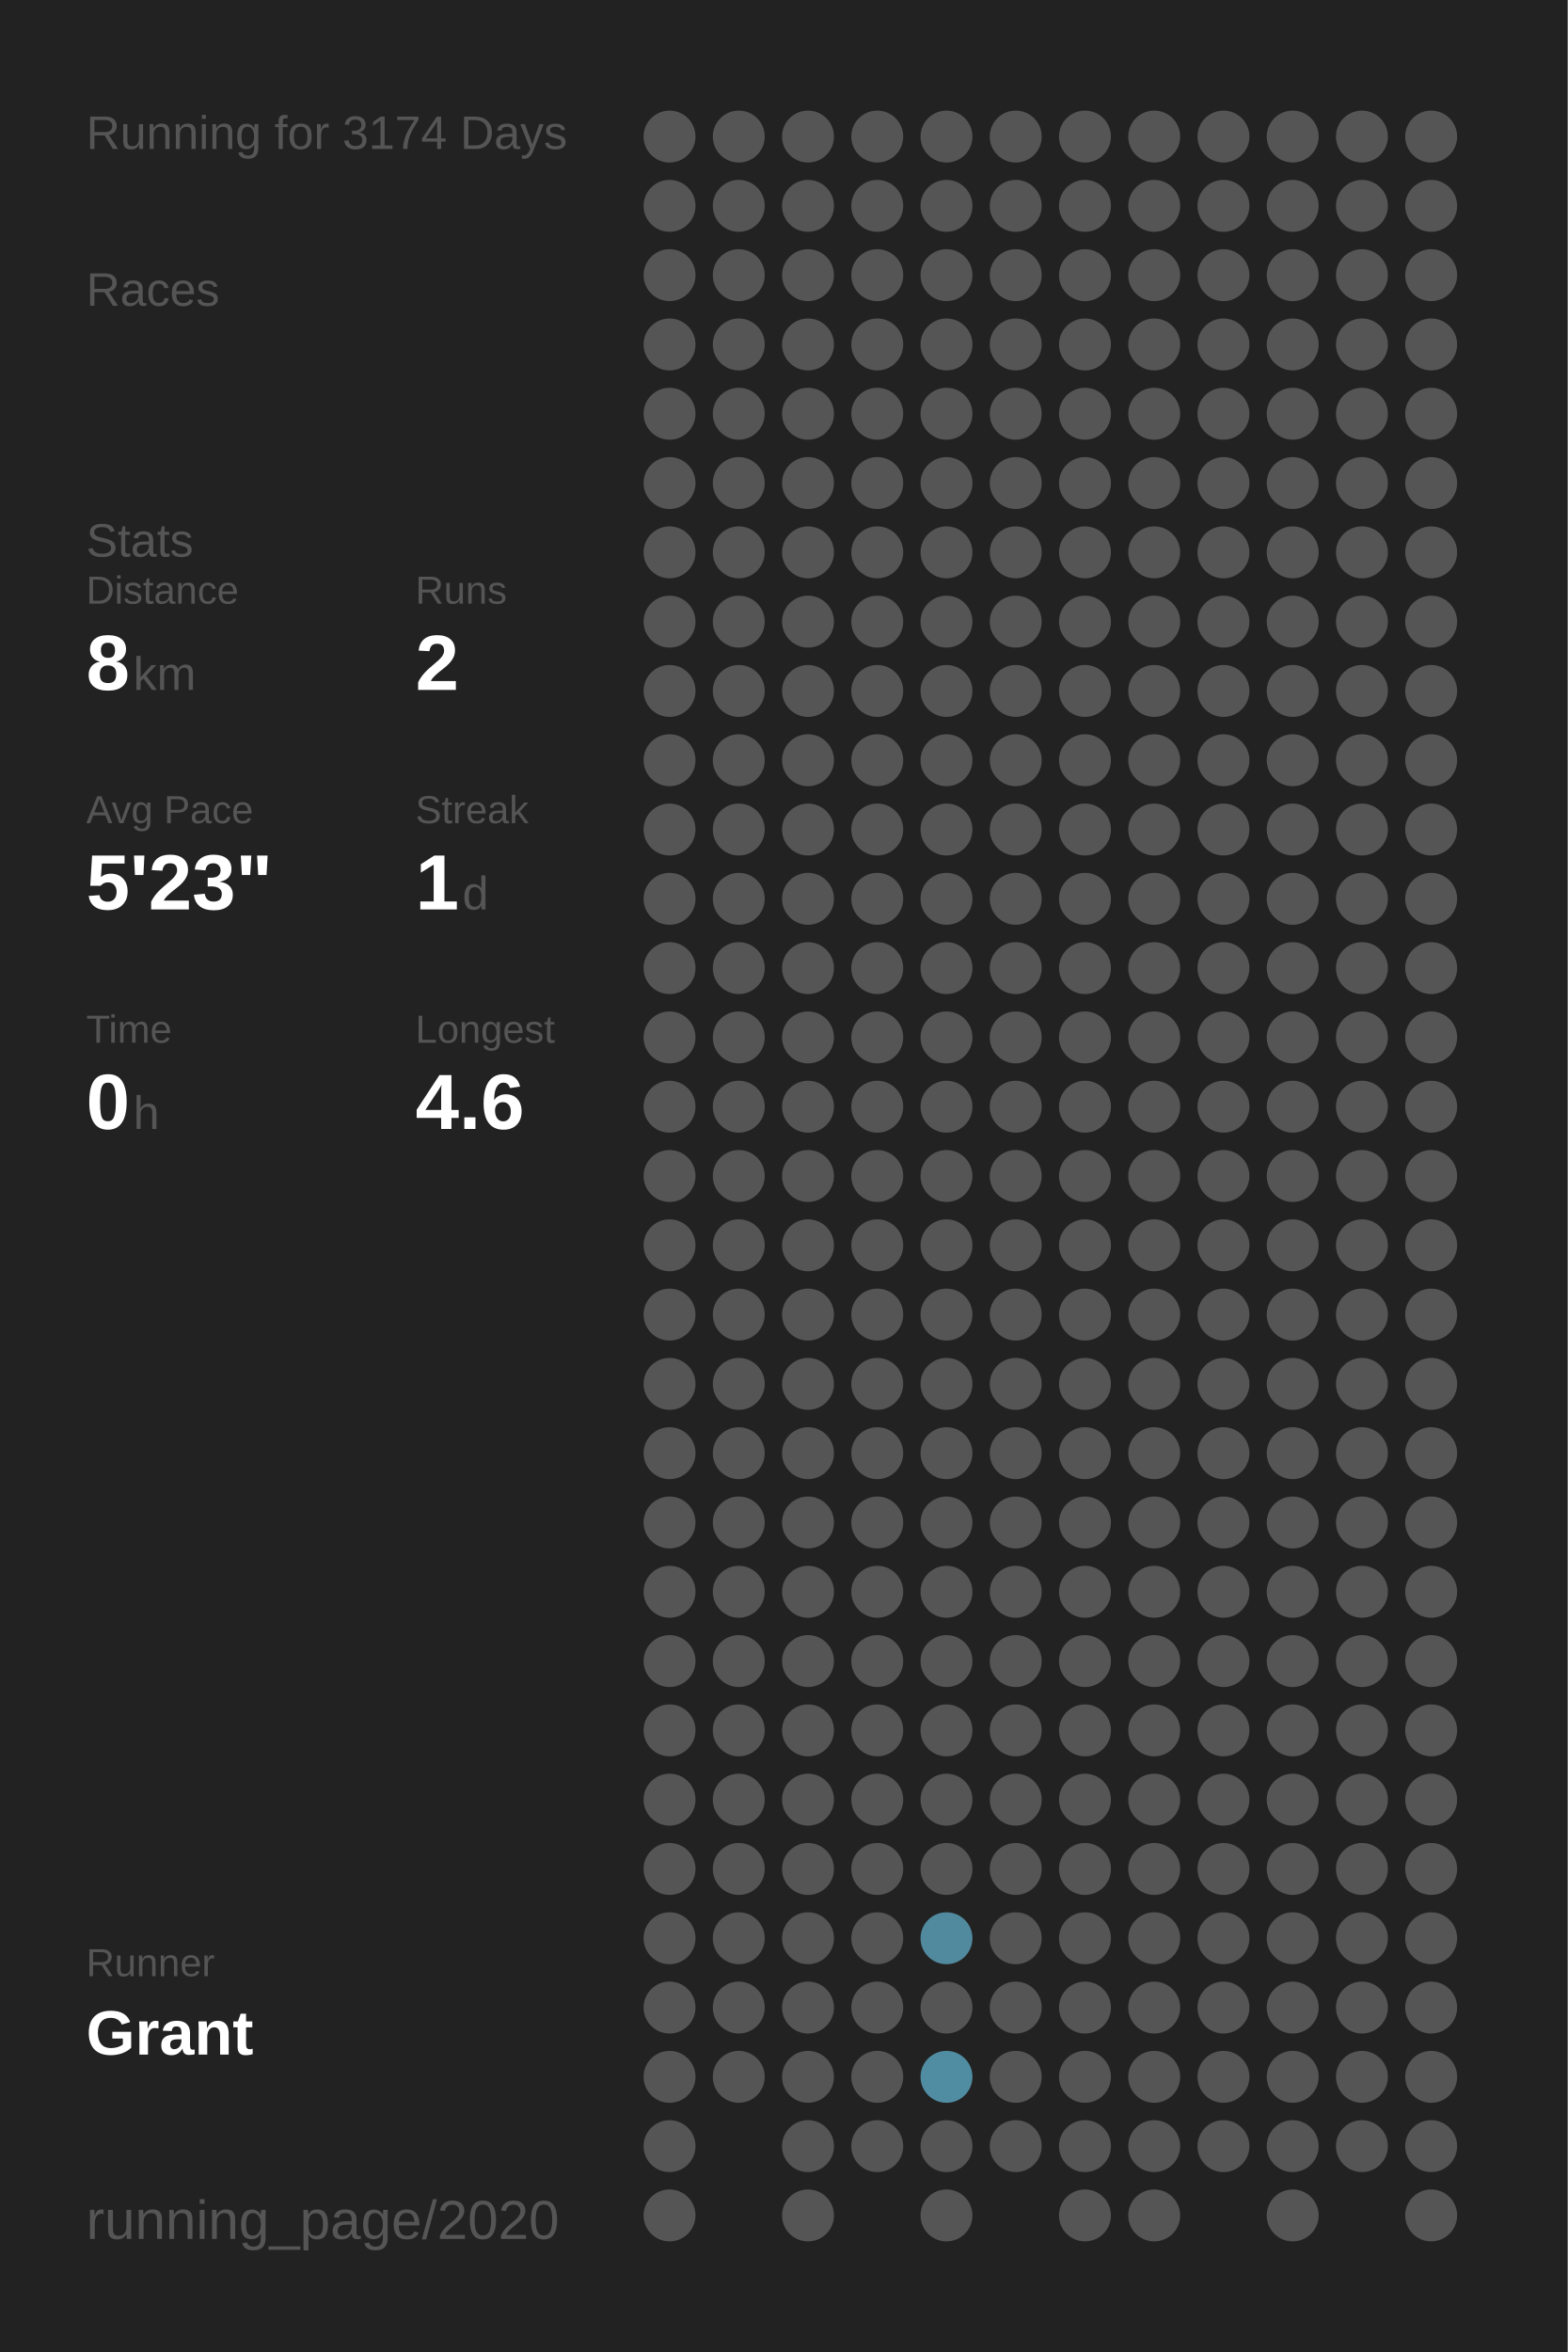
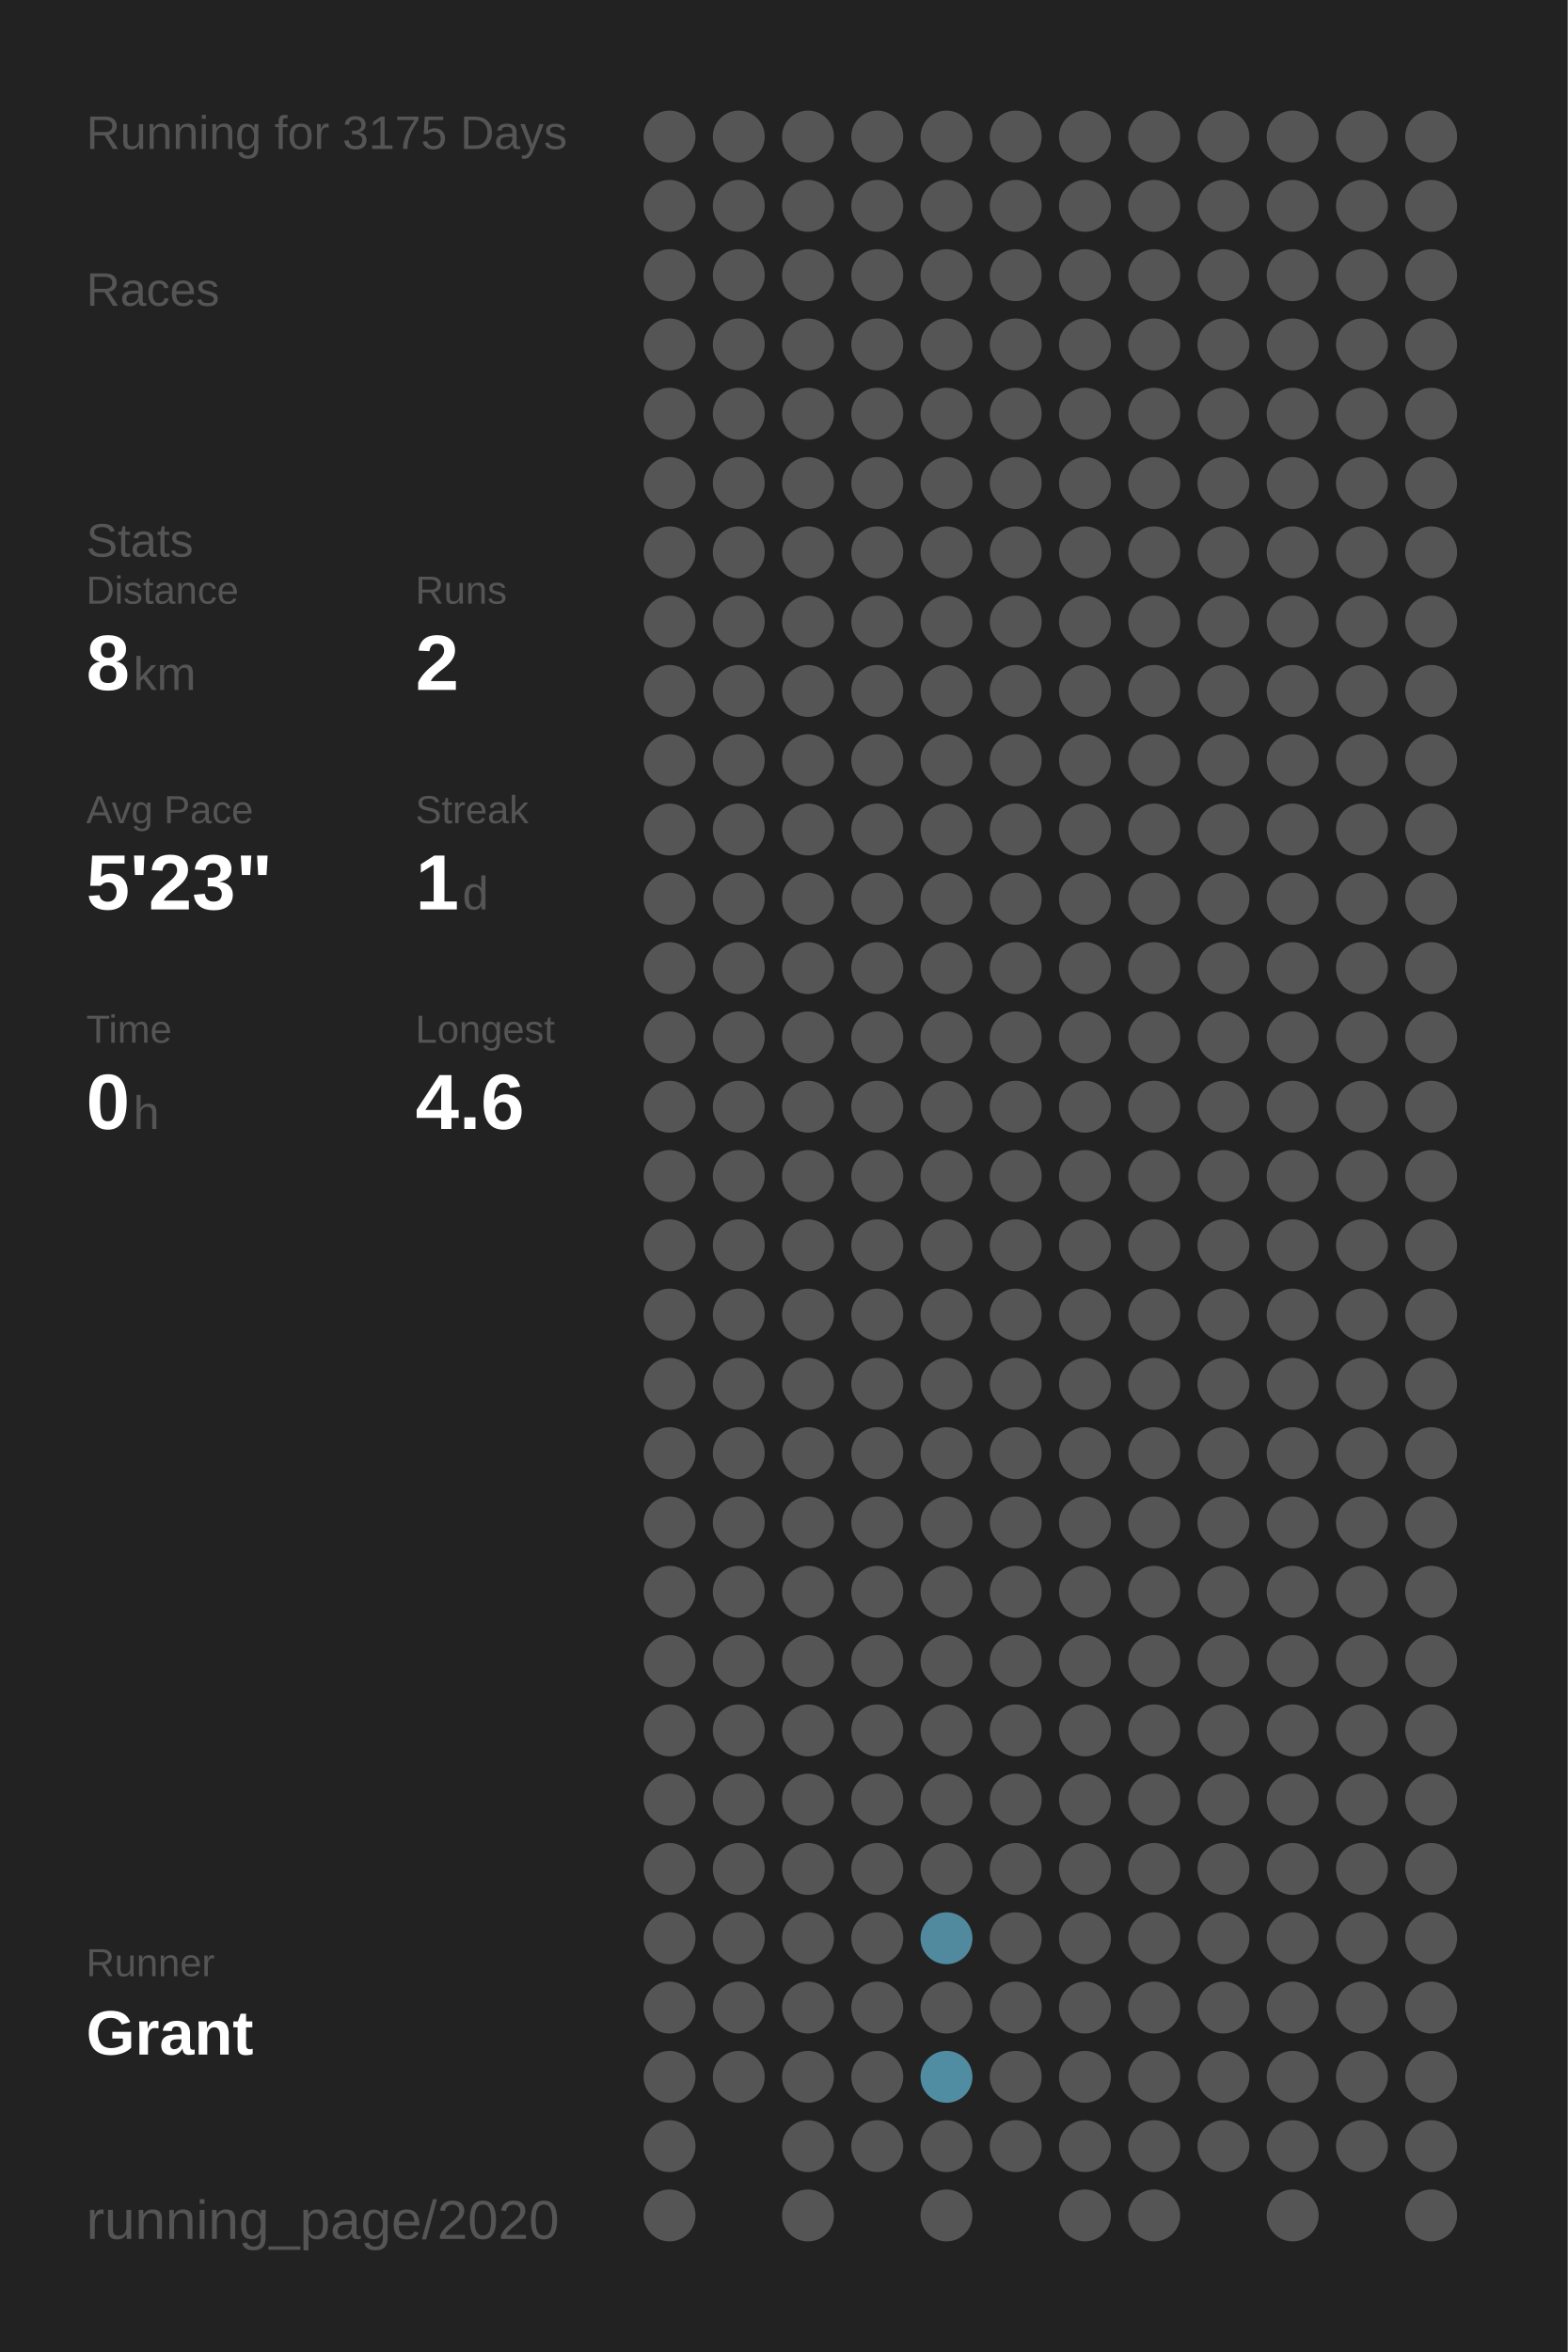
<svg xmlns="http://www.w3.org/2000/svg" baseProfile="full" height="300mm" version="1.1" viewBox="0,0,200,300" width="200mm">
  <defs />
  <rect fill="#222222" height="300" width="200" x="0" y="0" />
-   <text fill="#555555" style="font-size:6px; font-family:Arial;" x="11" y="19">Running for 3174 Days</text>
+   <text fill="#555555" style="font-size:6px; font-family:Arial;" x="11" y="19">Running for 3175 Days</text>
  <text fill="#555555" style="font-size:6px; font-family:Arial;" x="11" y="39">Races</text>
  <text fill="#555555" style="font-size:6px; font-family:Arial;" x="11" y="71">Stats</text>
  <text fill="#555555" style="font-size:5px; font-family:Arial;" x="11" y="77">Distance</text>
  <text fill="#FFFFFF" style="font-size:10px; font-family:Arial; font-weight:bold;" x="11" y="88">8</text>
  <text fill="#555555" style="font-size:6px; font-family:Arial;" x="17" y="88">km</text>
  <text fill="#555555" style="font-size:5px; font-family:Arial;" x="53" y="77">Runs</text>
  <text fill="#FFFFFF" style="font-size:10px; font-family:Arial; font-weight:bold;" x="53" y="88">2</text>
  <text fill="#555555" style="font-size:5px; font-family:Arial;" x="11" y="105">Avg Pace</text>
  <text fill="#FFFFFF" style="font-size:10px; font-family:Arial; font-weight:bold;" x="11" y="116">5'23"</text>
  <text fill="#555555" style="font-size:5px; font-family:Arial;" x="53" y="105">Streak</text>
  <text fill="#FFFFFF" style="font-size:10px; font-family:Arial; font-weight:bold;" x="53" y="116">1</text>
  <text fill="#555555" style="font-size:6px; font-family:Arial;" x="59" y="116">d</text>
  <text fill="#555555" style="font-size:5px; font-family:Arial;" x="11" y="133">Time</text>
  <text fill="#FFFFFF" style="font-size:10px; font-family:Arial; font-weight:bold;" x="11" y="144">0</text>
  <text fill="#555555" style="font-size:6px; font-family:Arial;" x="17" y="144">h</text>
  <text fill="#555555" style="font-size:5px; font-family:Arial;" x="53" y="133">Longest</text>
  <text fill="#FFFFFF" style="font-size:10px; font-family:Arial; font-weight:bold;" x="53" y="144">4.6</text>
  <text fill="#555555" style="font-size:5px; font-family:Arial;" x="11" y="252.065">Runner</text>
  <text fill="#FFFFFF" style="font-size:8px; font-family:Arial; font-weight:bold;" x="11" y="262.065">Grant</text>
  <text fill="#555555" style="font-size:7px; font-family:Arial;" x="11" y="285.581">running_page/2020</text>
  <circle cx="85.417" cy="17.419" fill="#555555" r="3.312" />
  <circle cx="85.417" cy="26.258" fill="#555555" r="3.312" />
  <circle cx="85.417" cy="35.097" fill="#555555" r="3.312" />
  <circle cx="85.417" cy="43.935" fill="#555555" r="3.312" />
  <circle cx="85.417" cy="52.774" fill="#555555" r="3.312" />
  <circle cx="85.417" cy="61.613" fill="#555555" r="3.312" />
  <circle cx="85.417" cy="70.452" fill="#555555" r="3.312" />
  <circle cx="85.417" cy="79.29" fill="#555555" r="3.312" />
  <circle cx="85.417" cy="88.129" fill="#555555" r="3.312" />
  <circle cx="85.417" cy="96.968" fill="#555555" r="3.312" />
  <circle cx="85.417" cy="105.806" fill="#555555" r="3.312" />
  <circle cx="85.417" cy="114.645" fill="#555555" r="3.312" />
  <circle cx="85.417" cy="123.484" fill="#555555" r="3.312" />
  <circle cx="85.417" cy="132.323" fill="#555555" r="3.312" />
  <circle cx="85.417" cy="141.161" fill="#555555" r="3.312" />
  <circle cx="85.417" cy="150" fill="#555555" r="3.312" />
  <circle cx="85.417" cy="158.839" fill="#555555" r="3.312" />
  <circle cx="85.417" cy="167.677" fill="#555555" r="3.312" />
  <circle cx="85.417" cy="176.516" fill="#555555" r="3.312" />
  <circle cx="85.417" cy="185.355" fill="#555555" r="3.312" />
  <circle cx="85.417" cy="194.194" fill="#555555" r="3.312" />
  <circle cx="85.417" cy="203.032" fill="#555555" r="3.312" />
  <circle cx="85.417" cy="211.871" fill="#555555" r="3.312" />
  <circle cx="85.417" cy="220.71" fill="#555555" r="3.312" />
  <circle cx="85.417" cy="229.548" fill="#555555" r="3.312" />
  <circle cx="85.417" cy="238.387" fill="#555555" r="3.312" />
  <circle cx="85.417" cy="247.226" fill="#555555" r="3.312" />
  <circle cx="85.417" cy="256.065" fill="#555555" r="3.312" />
  <circle cx="85.417" cy="264.903" fill="#555555" r="3.312" />
  <circle cx="85.417" cy="273.742" fill="#555555" r="3.312" />
  <circle cx="85.417" cy="282.581" fill="#555555" r="3.312" />
  <circle cx="94.25" cy="17.419" fill="#555555" r="3.312" />
  <circle cx="94.25" cy="26.258" fill="#555555" r="3.312" />
  <circle cx="94.25" cy="35.097" fill="#555555" r="3.312" />
  <circle cx="94.25" cy="43.935" fill="#555555" r="3.312" />
  <circle cx="94.25" cy="52.774" fill="#555555" r="3.312" />
  <circle cx="94.25" cy="61.613" fill="#555555" r="3.312" />
  <circle cx="94.25" cy="70.452" fill="#555555" r="3.312" />
  <circle cx="94.25" cy="79.29" fill="#555555" r="3.312" />
  <circle cx="94.25" cy="88.129" fill="#555555" r="3.312" />
  <circle cx="94.25" cy="96.968" fill="#555555" r="3.312" />
  <circle cx="94.25" cy="105.806" fill="#555555" r="3.312" />
  <circle cx="94.25" cy="114.645" fill="#555555" r="3.312" />
  <circle cx="94.25" cy="123.484" fill="#555555" r="3.312" />
  <circle cx="94.25" cy="132.323" fill="#555555" r="3.312" />
  <circle cx="94.25" cy="141.161" fill="#555555" r="3.312" />
  <circle cx="94.25" cy="150" fill="#555555" r="3.312" />
  <circle cx="94.25" cy="158.839" fill="#555555" r="3.312" />
  <circle cx="94.25" cy="167.677" fill="#555555" r="3.312" />
  <circle cx="94.25" cy="176.516" fill="#555555" r="3.312" />
  <circle cx="94.25" cy="185.355" fill="#555555" r="3.312" />
  <circle cx="94.25" cy="194.194" fill="#555555" r="3.312" />
  <circle cx="94.25" cy="203.032" fill="#555555" r="3.312" />
  <circle cx="94.25" cy="211.871" fill="#555555" r="3.312" />
  <circle cx="94.25" cy="220.71" fill="#555555" r="3.312" />
  <circle cx="94.25" cy="229.548" fill="#555555" r="3.312" />
  <circle cx="94.25" cy="238.387" fill="#555555" r="3.312" />
  <circle cx="94.25" cy="247.226" fill="#555555" r="3.312" />
  <circle cx="94.25" cy="256.065" fill="#555555" r="3.312" />
  <circle cx="94.25" cy="264.903" fill="#555555" r="3.312" />
  <circle cx="103.083" cy="17.419" fill="#555555" r="3.312" />
  <circle cx="103.083" cy="26.258" fill="#555555" r="3.312" />
  <circle cx="103.083" cy="35.097" fill="#555555" r="3.312" />
  <circle cx="103.083" cy="43.935" fill="#555555" r="3.312" />
  <circle cx="103.083" cy="52.774" fill="#555555" r="3.312" />
  <circle cx="103.083" cy="61.613" fill="#555555" r="3.312" />
  <circle cx="103.083" cy="70.452" fill="#555555" r="3.312" />
  <circle cx="103.083" cy="79.29" fill="#555555" r="3.312" />
  <circle cx="103.083" cy="88.129" fill="#555555" r="3.312" />
  <circle cx="103.083" cy="96.968" fill="#555555" r="3.312" />
  <circle cx="103.083" cy="105.806" fill="#555555" r="3.312" />
  <circle cx="103.083" cy="114.645" fill="#555555" r="3.312" />
  <circle cx="103.083" cy="123.484" fill="#555555" r="3.312" />
  <circle cx="103.083" cy="132.323" fill="#555555" r="3.312" />
  <circle cx="103.083" cy="141.161" fill="#555555" r="3.312" />
  <circle cx="103.083" cy="150" fill="#555555" r="3.312" />
  <circle cx="103.083" cy="158.839" fill="#555555" r="3.312" />
  <circle cx="103.083" cy="167.677" fill="#555555" r="3.312" />
  <circle cx="103.083" cy="176.516" fill="#555555" r="3.312" />
  <circle cx="103.083" cy="185.355" fill="#555555" r="3.312" />
  <circle cx="103.083" cy="194.194" fill="#555555" r="3.312" />
  <circle cx="103.083" cy="203.032" fill="#555555" r="3.312" />
  <circle cx="103.083" cy="211.871" fill="#555555" r="3.312" />
  <circle cx="103.083" cy="220.71" fill="#555555" r="3.312" />
  <circle cx="103.083" cy="229.548" fill="#555555" r="3.312" />
  <circle cx="103.083" cy="238.387" fill="#555555" r="3.312" />
  <circle cx="103.083" cy="247.226" fill="#555555" r="3.312" />
  <circle cx="103.083" cy="256.065" fill="#555555" r="3.312" />
  <circle cx="103.083" cy="264.903" fill="#555555" r="3.312" />
  <circle cx="103.083" cy="273.742" fill="#555555" r="3.312" />
  <circle cx="103.083" cy="282.581" fill="#555555" r="3.312" />
  <circle cx="111.917" cy="17.419" fill="#555555" r="3.312" />
  <circle cx="111.917" cy="26.258" fill="#555555" r="3.312" />
  <circle cx="111.917" cy="35.097" fill="#555555" r="3.312" />
  <circle cx="111.917" cy="43.935" fill="#555555" r="3.312" />
  <circle cx="111.917" cy="52.774" fill="#555555" r="3.312" />
  <circle cx="111.917" cy="61.613" fill="#555555" r="3.312" />
  <circle cx="111.917" cy="70.452" fill="#555555" r="3.312" />
  <circle cx="111.917" cy="79.29" fill="#555555" r="3.312" />
  <circle cx="111.917" cy="88.129" fill="#555555" r="3.312" />
  <circle cx="111.917" cy="96.968" fill="#555555" r="3.312" />
  <circle cx="111.917" cy="105.806" fill="#555555" r="3.312" />
  <circle cx="111.917" cy="114.645" fill="#555555" r="3.312" />
  <circle cx="111.917" cy="123.484" fill="#555555" r="3.312" />
  <circle cx="111.917" cy="132.323" fill="#555555" r="3.312" />
  <circle cx="111.917" cy="141.161" fill="#555555" r="3.312" />
  <circle cx="111.917" cy="150" fill="#555555" r="3.312" />
  <circle cx="111.917" cy="158.839" fill="#555555" r="3.312" />
  <circle cx="111.917" cy="167.677" fill="#555555" r="3.312" />
  <circle cx="111.917" cy="176.516" fill="#555555" r="3.312" />
  <circle cx="111.917" cy="185.355" fill="#555555" r="3.312" />
  <circle cx="111.917" cy="194.194" fill="#555555" r="3.312" />
  <circle cx="111.917" cy="203.032" fill="#555555" r="3.312" />
  <circle cx="111.917" cy="211.871" fill="#555555" r="3.312" />
  <circle cx="111.917" cy="220.71" fill="#555555" r="3.312" />
  <circle cx="111.917" cy="229.548" fill="#555555" r="3.312" />
  <circle cx="111.917" cy="238.387" fill="#555555" r="3.312" />
  <circle cx="111.917" cy="247.226" fill="#555555" r="3.312" />
  <circle cx="111.917" cy="256.065" fill="#555555" r="3.312" />
  <circle cx="111.917" cy="264.903" fill="#555555" r="3.312" />
  <circle cx="111.917" cy="273.742" fill="#555555" r="3.312" />
  <circle cx="120.75" cy="17.419" fill="#555555" r="3.312" />
  <circle cx="120.75" cy="26.258" fill="#555555" r="3.312" />
  <circle cx="120.75" cy="35.097" fill="#555555" r="3.312" />
  <circle cx="120.75" cy="43.935" fill="#555555" r="3.312" />
  <circle cx="120.75" cy="52.774" fill="#555555" r="3.312" />
  <circle cx="120.75" cy="61.613" fill="#555555" r="3.312" />
  <circle cx="120.75" cy="70.452" fill="#555555" r="3.312" />
  <circle cx="120.75" cy="79.29" fill="#555555" r="3.312" />
  <circle cx="120.75" cy="88.129" fill="#555555" r="3.312" />
  <circle cx="120.75" cy="96.968" fill="#555555" r="3.312" />
  <circle cx="120.75" cy="105.806" fill="#555555" r="3.312" />
  <circle cx="120.75" cy="114.645" fill="#555555" r="3.312" />
  <circle cx="120.75" cy="123.484" fill="#555555" r="3.312" />
  <circle cx="120.75" cy="132.323" fill="#555555" r="3.312" />
  <circle cx="120.75" cy="141.161" fill="#555555" r="3.312" />
  <circle cx="120.75" cy="150" fill="#555555" r="3.312" />
  <circle cx="120.75" cy="158.839" fill="#555555" r="3.312" />
  <circle cx="120.75" cy="167.677" fill="#555555" r="3.312" />
  <circle cx="120.75" cy="176.516" fill="#555555" r="3.312" />
  <circle cx="120.75" cy="185.355" fill="#555555" r="3.312" />
  <circle cx="120.75" cy="194.194" fill="#555555" r="3.312" />
  <circle cx="120.75" cy="203.032" fill="#555555" r="3.312" />
  <circle cx="120.75" cy="211.871" fill="#555555" r="3.312" />
  <circle cx="120.75" cy="220.71" fill="#555555" r="3.312" />
  <circle cx="120.75" cy="229.548" fill="#555555" r="3.312" />
  <circle cx="120.75" cy="238.387" fill="#555555" r="3.312" />
  <circle cx="120.75" cy="247.226" fill="#518a9e" r="3.312" />
  <circle cx="120.75" cy="256.065" fill="#555555" r="3.312" />
  <circle cx="120.75" cy="264.903" fill="#518da2" r="3.312" />
  <circle cx="120.75" cy="273.742" fill="#555555" r="3.312" />
  <circle cx="120.75" cy="282.581" fill="#555555" r="3.312" />
  <circle cx="129.583" cy="17.419" fill="#555555" r="3.312" />
  <circle cx="129.583" cy="26.258" fill="#555555" r="3.312" />
  <circle cx="129.583" cy="35.097" fill="#555555" r="3.312" />
  <circle cx="129.583" cy="43.935" fill="#555555" r="3.312" />
  <circle cx="129.583" cy="52.774" fill="#555555" r="3.312" />
  <circle cx="129.583" cy="61.613" fill="#555555" r="3.312" />
  <circle cx="129.583" cy="70.452" fill="#555555" r="3.312" />
  <circle cx="129.583" cy="79.29" fill="#555555" r="3.312" />
  <circle cx="129.583" cy="88.129" fill="#555555" r="3.312" />
  <circle cx="129.583" cy="96.968" fill="#555555" r="3.312" />
  <circle cx="129.583" cy="105.806" fill="#555555" r="3.312" />
  <circle cx="129.583" cy="114.645" fill="#555555" r="3.312" />
  <circle cx="129.583" cy="123.484" fill="#555555" r="3.312" />
  <circle cx="129.583" cy="132.323" fill="#555555" r="3.312" />
  <circle cx="129.583" cy="141.161" fill="#555555" r="3.312" />
  <circle cx="129.583" cy="150" fill="#555555" r="3.312" />
  <circle cx="129.583" cy="158.839" fill="#555555" r="3.312" />
  <circle cx="129.583" cy="167.677" fill="#555555" r="3.312" />
  <circle cx="129.583" cy="176.516" fill="#555555" r="3.312" />
  <circle cx="129.583" cy="185.355" fill="#555555" r="3.312" />
  <circle cx="129.583" cy="194.194" fill="#555555" r="3.312" />
  <circle cx="129.583" cy="203.032" fill="#555555" r="3.312" />
  <circle cx="129.583" cy="211.871" fill="#555555" r="3.312" />
  <circle cx="129.583" cy="220.71" fill="#555555" r="3.312" />
  <circle cx="129.583" cy="229.548" fill="#555555" r="3.312" />
  <circle cx="129.583" cy="238.387" fill="#555555" r="3.312" />
  <circle cx="129.583" cy="247.226" fill="#555555" r="3.312" />
  <circle cx="129.583" cy="256.065" fill="#555555" r="3.312" />
  <circle cx="129.583" cy="264.903" fill="#555555" r="3.312" />
  <circle cx="129.583" cy="273.742" fill="#555555" r="3.312" />
  <circle cx="138.417" cy="17.419" fill="#555555" r="3.312" />
  <circle cx="138.417" cy="26.258" fill="#555555" r="3.312" />
  <circle cx="138.417" cy="35.097" fill="#555555" r="3.312" />
  <circle cx="138.417" cy="43.935" fill="#555555" r="3.312" />
  <circle cx="138.417" cy="52.774" fill="#555555" r="3.312" />
  <circle cx="138.417" cy="61.613" fill="#555555" r="3.312" />
  <circle cx="138.417" cy="70.452" fill="#555555" r="3.312" />
  <circle cx="138.417" cy="79.29" fill="#555555" r="3.312" />
  <circle cx="138.417" cy="88.129" fill="#555555" r="3.312" />
  <circle cx="138.417" cy="96.968" fill="#555555" r="3.312" />
  <circle cx="138.417" cy="105.806" fill="#555555" r="3.312" />
  <circle cx="138.417" cy="114.645" fill="#555555" r="3.312" />
  <circle cx="138.417" cy="123.484" fill="#555555" r="3.312" />
  <circle cx="138.417" cy="132.323" fill="#555555" r="3.312" />
  <circle cx="138.417" cy="141.161" fill="#555555" r="3.312" />
  <circle cx="138.417" cy="150" fill="#555555" r="3.312" />
  <circle cx="138.417" cy="158.839" fill="#555555" r="3.312" />
  <circle cx="138.417" cy="167.677" fill="#555555" r="3.312" />
  <circle cx="138.417" cy="176.516" fill="#555555" r="3.312" />
  <circle cx="138.417" cy="185.355" fill="#555555" r="3.312" />
  <circle cx="138.417" cy="194.194" fill="#555555" r="3.312" />
  <circle cx="138.417" cy="203.032" fill="#555555" r="3.312" />
  <circle cx="138.417" cy="211.871" fill="#555555" r="3.312" />
  <circle cx="138.417" cy="220.71" fill="#555555" r="3.312" />
  <circle cx="138.417" cy="229.548" fill="#555555" r="3.312" />
  <circle cx="138.417" cy="238.387" fill="#555555" r="3.312" />
  <circle cx="138.417" cy="247.226" fill="#555555" r="3.312" />
  <circle cx="138.417" cy="256.065" fill="#555555" r="3.312" />
  <circle cx="138.417" cy="264.903" fill="#555555" r="3.312" />
  <circle cx="138.417" cy="273.742" fill="#555555" r="3.312" />
  <circle cx="138.417" cy="282.581" fill="#555555" r="3.312" />
  <circle cx="147.25" cy="17.419" fill="#555555" r="3.312" />
  <circle cx="147.25" cy="26.258" fill="#555555" r="3.312" />
  <circle cx="147.25" cy="35.097" fill="#555555" r="3.312" />
  <circle cx="147.25" cy="43.935" fill="#555555" r="3.312" />
  <circle cx="147.25" cy="52.774" fill="#555555" r="3.312" />
  <circle cx="147.25" cy="61.613" fill="#555555" r="3.312" />
  <circle cx="147.25" cy="70.452" fill="#555555" r="3.312" />
  <circle cx="147.25" cy="79.29" fill="#555555" r="3.312" />
  <circle cx="147.25" cy="88.129" fill="#555555" r="3.312" />
  <circle cx="147.25" cy="96.968" fill="#555555" r="3.312" />
  <circle cx="147.25" cy="105.806" fill="#555555" r="3.312" />
  <circle cx="147.25" cy="114.645" fill="#555555" r="3.312" />
  <circle cx="147.25" cy="123.484" fill="#555555" r="3.312" />
  <circle cx="147.25" cy="132.323" fill="#555555" r="3.312" />
  <circle cx="147.25" cy="141.161" fill="#555555" r="3.312" />
  <circle cx="147.25" cy="150" fill="#555555" r="3.312" />
  <circle cx="147.25" cy="158.839" fill="#555555" r="3.312" />
  <circle cx="147.25" cy="167.677" fill="#555555" r="3.312" />
  <circle cx="147.25" cy="176.516" fill="#555555" r="3.312" />
  <circle cx="147.25" cy="185.355" fill="#555555" r="3.312" />
  <circle cx="147.25" cy="194.194" fill="#555555" r="3.312" />
  <circle cx="147.25" cy="203.032" fill="#555555" r="3.312" />
  <circle cx="147.25" cy="211.871" fill="#555555" r="3.312" />
  <circle cx="147.25" cy="220.71" fill="#555555" r="3.312" />
  <circle cx="147.25" cy="229.548" fill="#555555" r="3.312" />
  <circle cx="147.25" cy="238.387" fill="#555555" r="3.312" />
  <circle cx="147.25" cy="247.226" fill="#555555" r="3.312" />
  <circle cx="147.25" cy="256.065" fill="#555555" r="3.312" />
  <circle cx="147.25" cy="264.903" fill="#555555" r="3.312" />
  <circle cx="147.25" cy="273.742" fill="#555555" r="3.312" />
  <circle cx="147.25" cy="282.581" fill="#555555" r="3.312" />
  <circle cx="156.083" cy="17.419" fill="#555555" r="3.312" />
  <circle cx="156.083" cy="26.258" fill="#555555" r="3.312" />
  <circle cx="156.083" cy="35.097" fill="#555555" r="3.312" />
  <circle cx="156.083" cy="43.935" fill="#555555" r="3.312" />
  <circle cx="156.083" cy="52.774" fill="#555555" r="3.312" />
  <circle cx="156.083" cy="61.613" fill="#555555" r="3.312" />
  <circle cx="156.083" cy="70.452" fill="#555555" r="3.312" />
  <circle cx="156.083" cy="79.29" fill="#555555" r="3.312" />
  <circle cx="156.083" cy="88.129" fill="#555555" r="3.312" />
  <circle cx="156.083" cy="96.968" fill="#555555" r="3.312" />
  <circle cx="156.083" cy="105.806" fill="#555555" r="3.312" />
  <circle cx="156.083" cy="114.645" fill="#555555" r="3.312" />
  <circle cx="156.083" cy="123.484" fill="#555555" r="3.312" />
  <circle cx="156.083" cy="132.323" fill="#555555" r="3.312" />
  <circle cx="156.083" cy="141.161" fill="#555555" r="3.312" />
  <circle cx="156.083" cy="150" fill="#555555" r="3.312" />
  <circle cx="156.083" cy="158.839" fill="#555555" r="3.312" />
  <circle cx="156.083" cy="167.677" fill="#555555" r="3.312" />
  <circle cx="156.083" cy="176.516" fill="#555555" r="3.312" />
  <circle cx="156.083" cy="185.355" fill="#555555" r="3.312" />
  <circle cx="156.083" cy="194.194" fill="#555555" r="3.312" />
  <circle cx="156.083" cy="203.032" fill="#555555" r="3.312" />
  <circle cx="156.083" cy="211.871" fill="#555555" r="3.312" />
  <circle cx="156.083" cy="220.71" fill="#555555" r="3.312" />
  <circle cx="156.083" cy="229.548" fill="#555555" r="3.312" />
  <circle cx="156.083" cy="238.387" fill="#555555" r="3.312" />
  <circle cx="156.083" cy="247.226" fill="#555555" r="3.312" />
  <circle cx="156.083" cy="256.065" fill="#555555" r="3.312" />
  <circle cx="156.083" cy="264.903" fill="#555555" r="3.312" />
  <circle cx="156.083" cy="273.742" fill="#555555" r="3.312" />
  <circle cx="164.917" cy="17.419" fill="#555555" r="3.312" />
  <circle cx="164.917" cy="26.258" fill="#555555" r="3.312" />
  <circle cx="164.917" cy="35.097" fill="#555555" r="3.312" />
  <circle cx="164.917" cy="43.935" fill="#555555" r="3.312" />
  <circle cx="164.917" cy="52.774" fill="#555555" r="3.312" />
  <circle cx="164.917" cy="61.613" fill="#555555" r="3.312" />
  <circle cx="164.917" cy="70.452" fill="#555555" r="3.312" />
  <circle cx="164.917" cy="79.29" fill="#555555" r="3.312" />
  <circle cx="164.917" cy="88.129" fill="#555555" r="3.312" />
  <circle cx="164.917" cy="96.968" fill="#555555" r="3.312" />
  <circle cx="164.917" cy="105.806" fill="#555555" r="3.312" />
  <circle cx="164.917" cy="114.645" fill="#555555" r="3.312" />
  <circle cx="164.917" cy="123.484" fill="#555555" r="3.312" />
  <circle cx="164.917" cy="132.323" fill="#555555" r="3.312" />
  <circle cx="164.917" cy="141.161" fill="#555555" r="3.312" />
  <circle cx="164.917" cy="150" fill="#555555" r="3.312" />
  <circle cx="164.917" cy="158.839" fill="#555555" r="3.312" />
  <circle cx="164.917" cy="167.677" fill="#555555" r="3.312" />
  <circle cx="164.917" cy="176.516" fill="#555555" r="3.312" />
  <circle cx="164.917" cy="185.355" fill="#555555" r="3.312" />
  <circle cx="164.917" cy="194.194" fill="#555555" r="3.312" />
  <circle cx="164.917" cy="203.032" fill="#555555" r="3.312" />
  <circle cx="164.917" cy="211.871" fill="#555555" r="3.312" />
  <circle cx="164.917" cy="220.71" fill="#555555" r="3.312" />
  <circle cx="164.917" cy="229.548" fill="#555555" r="3.312" />
  <circle cx="164.917" cy="238.387" fill="#555555" r="3.312" />
  <circle cx="164.917" cy="247.226" fill="#555555" r="3.312" />
  <circle cx="164.917" cy="256.065" fill="#555555" r="3.312" />
  <circle cx="164.917" cy="264.903" fill="#555555" r="3.312" />
  <circle cx="164.917" cy="273.742" fill="#555555" r="3.312" />
  <circle cx="164.917" cy="282.581" fill="#555555" r="3.312" />
  <circle cx="173.75" cy="17.419" fill="#555555" r="3.312" />
  <circle cx="173.75" cy="26.258" fill="#555555" r="3.312" />
  <circle cx="173.75" cy="35.097" fill="#555555" r="3.312" />
  <circle cx="173.75" cy="43.935" fill="#555555" r="3.312" />
  <circle cx="173.75" cy="52.774" fill="#555555" r="3.312" />
  <circle cx="173.75" cy="61.613" fill="#555555" r="3.312" />
  <circle cx="173.75" cy="70.452" fill="#555555" r="3.312" />
  <circle cx="173.75" cy="79.29" fill="#555555" r="3.312" />
  <circle cx="173.75" cy="88.129" fill="#555555" r="3.312" />
  <circle cx="173.75" cy="96.968" fill="#555555" r="3.312" />
  <circle cx="173.75" cy="105.806" fill="#555555" r="3.312" />
  <circle cx="173.75" cy="114.645" fill="#555555" r="3.312" />
  <circle cx="173.75" cy="123.484" fill="#555555" r="3.312" />
  <circle cx="173.75" cy="132.323" fill="#555555" r="3.312" />
  <circle cx="173.75" cy="141.161" fill="#555555" r="3.312" />
  <circle cx="173.75" cy="150" fill="#555555" r="3.312" />
  <circle cx="173.75" cy="158.839" fill="#555555" r="3.312" />
  <circle cx="173.75" cy="167.677" fill="#555555" r="3.312" />
  <circle cx="173.75" cy="176.516" fill="#555555" r="3.312" />
  <circle cx="173.75" cy="185.355" fill="#555555" r="3.312" />
  <circle cx="173.75" cy="194.194" fill="#555555" r="3.312" />
  <circle cx="173.75" cy="203.032" fill="#555555" r="3.312" />
  <circle cx="173.75" cy="211.871" fill="#555555" r="3.312" />
  <circle cx="173.75" cy="220.71" fill="#555555" r="3.312" />
  <circle cx="173.75" cy="229.548" fill="#555555" r="3.312" />
  <circle cx="173.75" cy="238.387" fill="#555555" r="3.312" />
  <circle cx="173.75" cy="247.226" fill="#555555" r="3.312" />
  <circle cx="173.75" cy="256.065" fill="#555555" r="3.312" />
  <circle cx="173.75" cy="264.903" fill="#555555" r="3.312" />
  <circle cx="173.75" cy="273.742" fill="#555555" r="3.312" />
  <circle cx="182.583" cy="17.419" fill="#555555" r="3.312" />
  <circle cx="182.583" cy="26.258" fill="#555555" r="3.312" />
  <circle cx="182.583" cy="35.097" fill="#555555" r="3.312" />
  <circle cx="182.583" cy="43.935" fill="#555555" r="3.312" />
  <circle cx="182.583" cy="52.774" fill="#555555" r="3.312" />
  <circle cx="182.583" cy="61.613" fill="#555555" r="3.312" />
  <circle cx="182.583" cy="70.452" fill="#555555" r="3.312" />
  <circle cx="182.583" cy="79.29" fill="#555555" r="3.312" />
  <circle cx="182.583" cy="88.129" fill="#555555" r="3.312" />
  <circle cx="182.583" cy="96.968" fill="#555555" r="3.312" />
  <circle cx="182.583" cy="105.806" fill="#555555" r="3.312" />
  <circle cx="182.583" cy="114.645" fill="#555555" r="3.312" />
  <circle cx="182.583" cy="123.484" fill="#555555" r="3.312" />
  <circle cx="182.583" cy="132.323" fill="#555555" r="3.312" />
  <circle cx="182.583" cy="141.161" fill="#555555" r="3.312" />
  <circle cx="182.583" cy="150" fill="#555555" r="3.312" />
  <circle cx="182.583" cy="158.839" fill="#555555" r="3.312" />
  <circle cx="182.583" cy="167.677" fill="#555555" r="3.312" />
  <circle cx="182.583" cy="176.516" fill="#555555" r="3.312" />
  <circle cx="182.583" cy="185.355" fill="#555555" r="3.312" />
  <circle cx="182.583" cy="194.194" fill="#555555" r="3.312" />
  <circle cx="182.583" cy="203.032" fill="#555555" r="3.312" />
  <circle cx="182.583" cy="211.871" fill="#555555" r="3.312" />
  <circle cx="182.583" cy="220.71" fill="#555555" r="3.312" />
  <circle cx="182.583" cy="229.548" fill="#555555" r="3.312" />
  <circle cx="182.583" cy="238.387" fill="#555555" r="3.312" />
  <circle cx="182.583" cy="247.226" fill="#555555" r="3.312" />
  <circle cx="182.583" cy="256.065" fill="#555555" r="3.312" />
  <circle cx="182.583" cy="264.903" fill="#555555" r="3.312" />
  <circle cx="182.583" cy="273.742" fill="#555555" r="3.312" />
  <circle cx="182.583" cy="282.581" fill="#555555" r="3.312" />
</svg>
